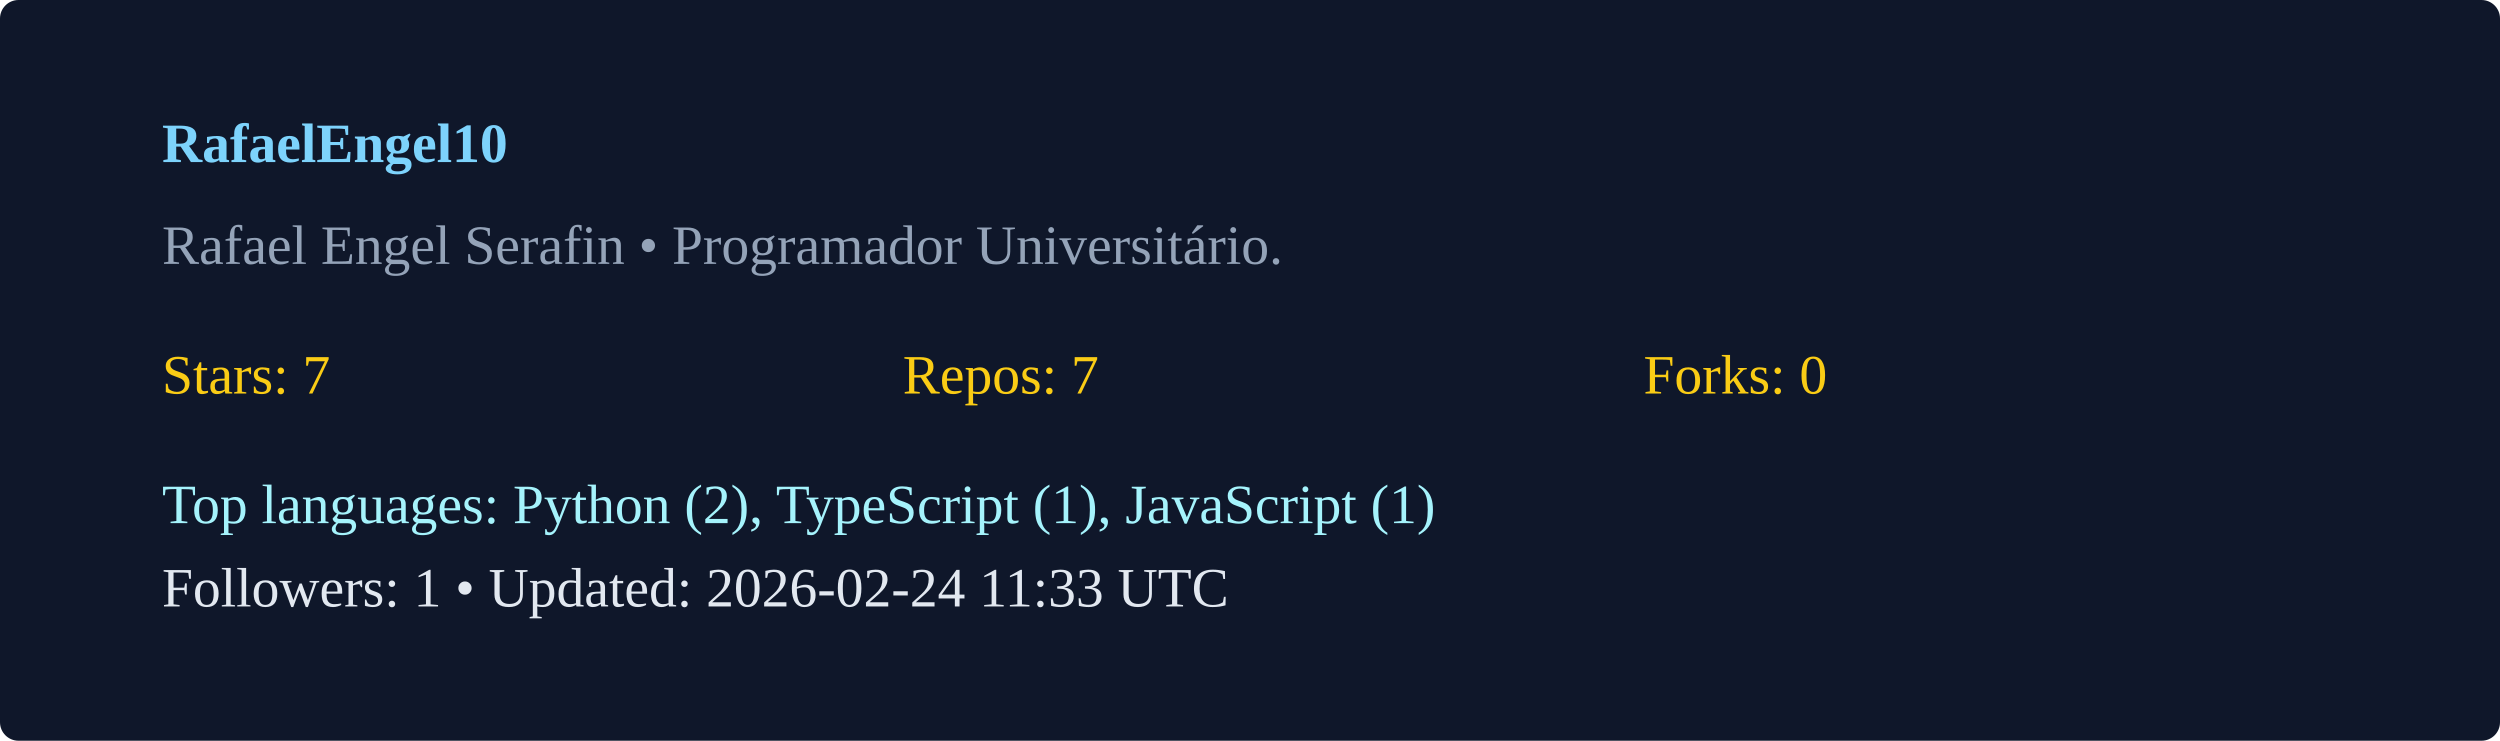
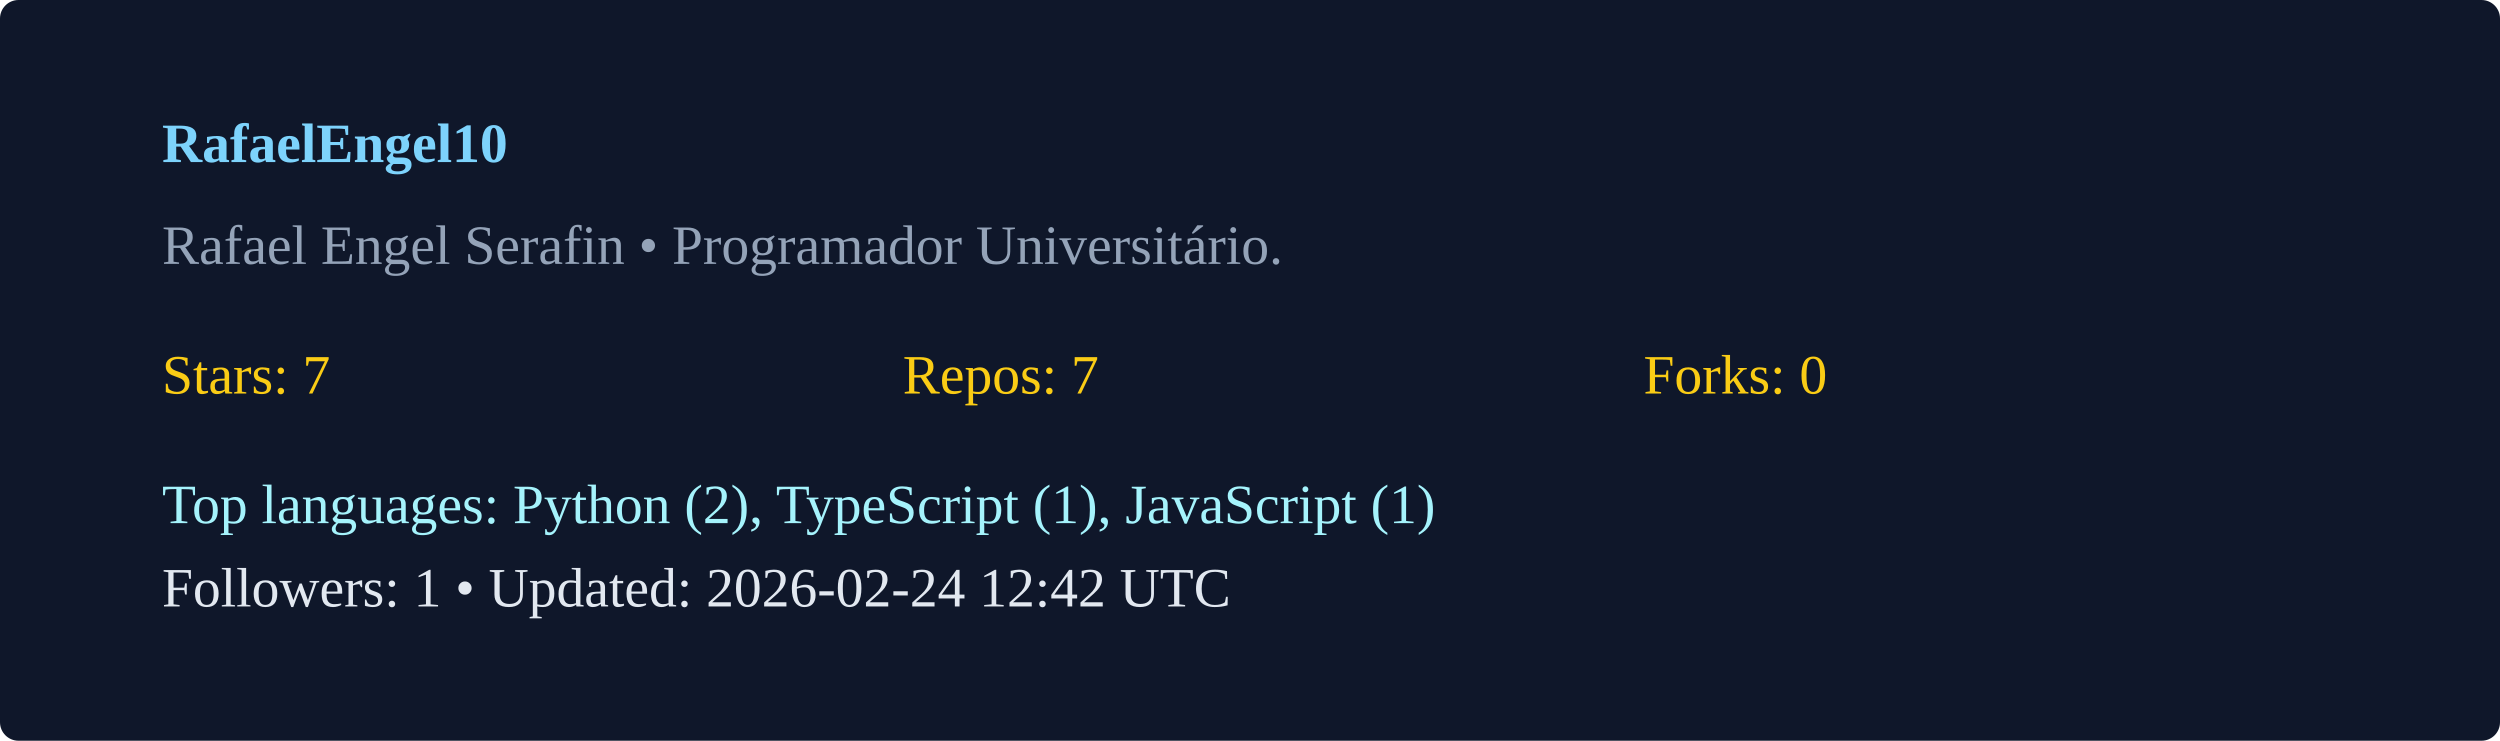
<svg xmlns="http://www.w3.org/2000/svg" width="540" height="160" viewBox="0 0 540 160">
  <rect width="100%" height="100%" rx="4" fill="#0f172a" />
  <g transform="translate(35,35)">
    <text x="0" y="0" fill="#7dd3fc" font-weight="600">RafaelEngel10</text>
    <text x="0" y="22" fill="#94a3b8">Rafael Engel Serafin  • Programador Universitário. </text>
    <g transform="translate(0,50)">
      <text x="0" y="0" fill="#facc15">Stars: 7</text>
      <text x="160" y="0" fill="#facc15">Repos: 7</text>
      <text x="320" y="0" fill="#facc15">Forks: 0</text>
      <text x="0" y="28" fill="#a5f3fc">Top languages: Python (2), TypeScript (1), JavaScript (1)</text>
-       <text x="0" y="46" fill="#e2e8f0">Followers: 1 • Updated: 2026-02-24 11:33 UTC</text>
+       <text x="0" y="46" fill="#e2e8f0">Followers: 1 • Updated: 2026-02-24 12:42 UTC</text>
    </g>
  </g>
</svg>
